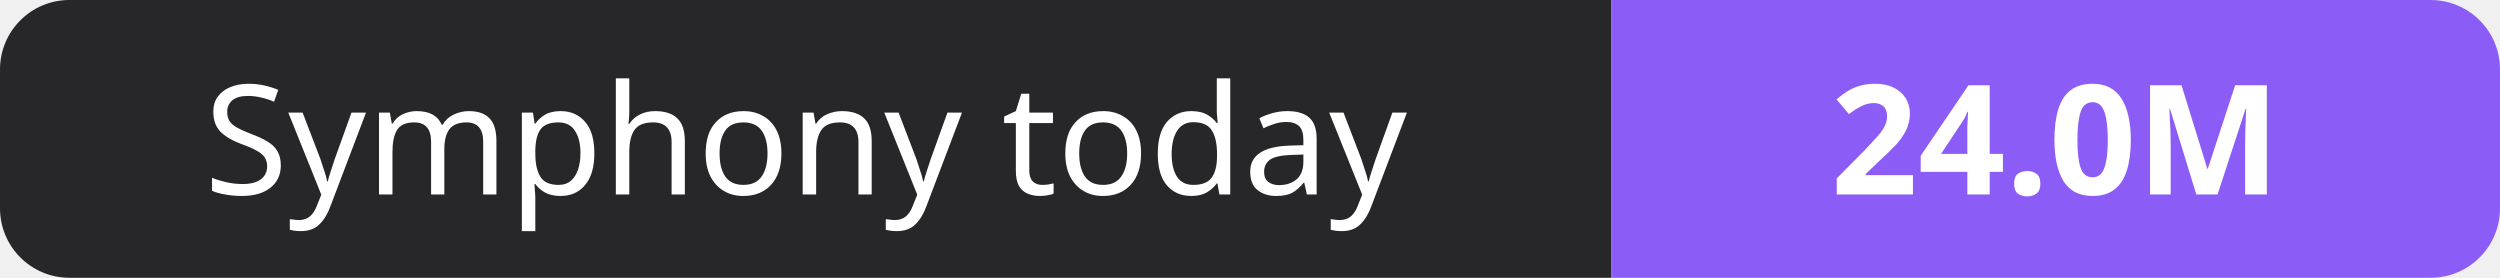
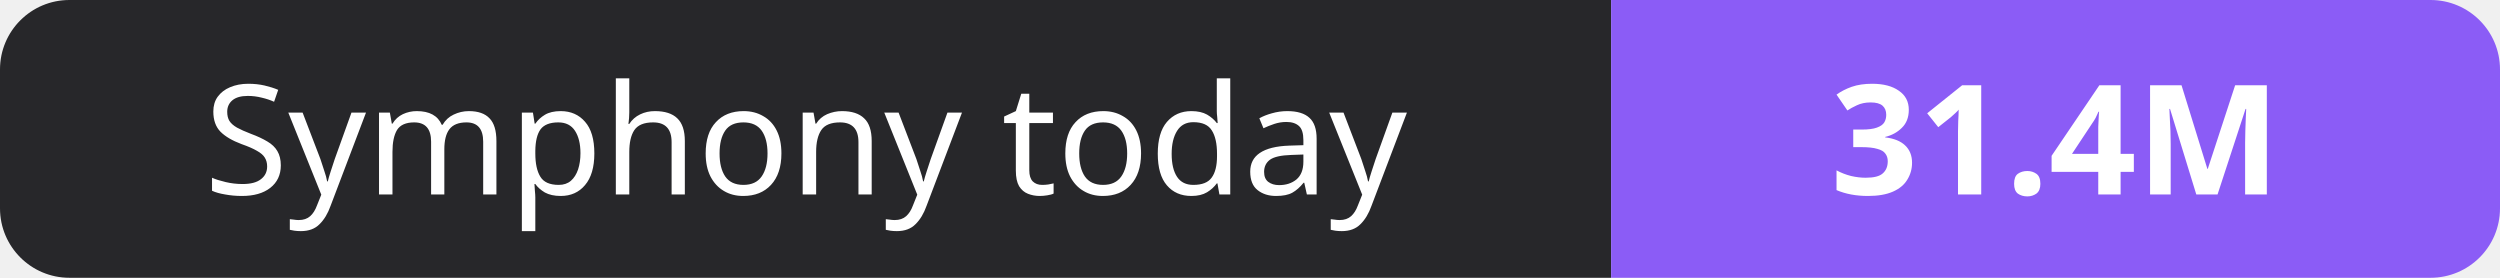
- <svg xmlns="http://www.w3.org/2000/svg" width="180" height="20" role="img" aria-label="Symphony today: 24.0M">
+ <svg xmlns="http://www.w3.org/2000/svg" width="180" height="20" role="img" aria-label="Symphony today: 31.4M">
  <clipPath id="r">
    <rect width="180" height="20" rx="5" fill="#fff" />
  </clipPath>
  <g clip-path="url(#r)">
    <rect width="116" height="20" fill="#27272a" />
    <rect x="116" width="64" height="20" fill="#8b5cf6" />
  </g>
  <g fill="#fff" text-anchor="middle" font-family="Verdana,Geneva,sans-serif" font-size="11">
    <text x="58.0" y="14">Symphony today</text>
-     <text x="148.0" y="14" font-weight="700">24.0M</text>
+     <text x="148.0" y="14" font-weight="700">31.4M</text>
  </g>
</svg>
